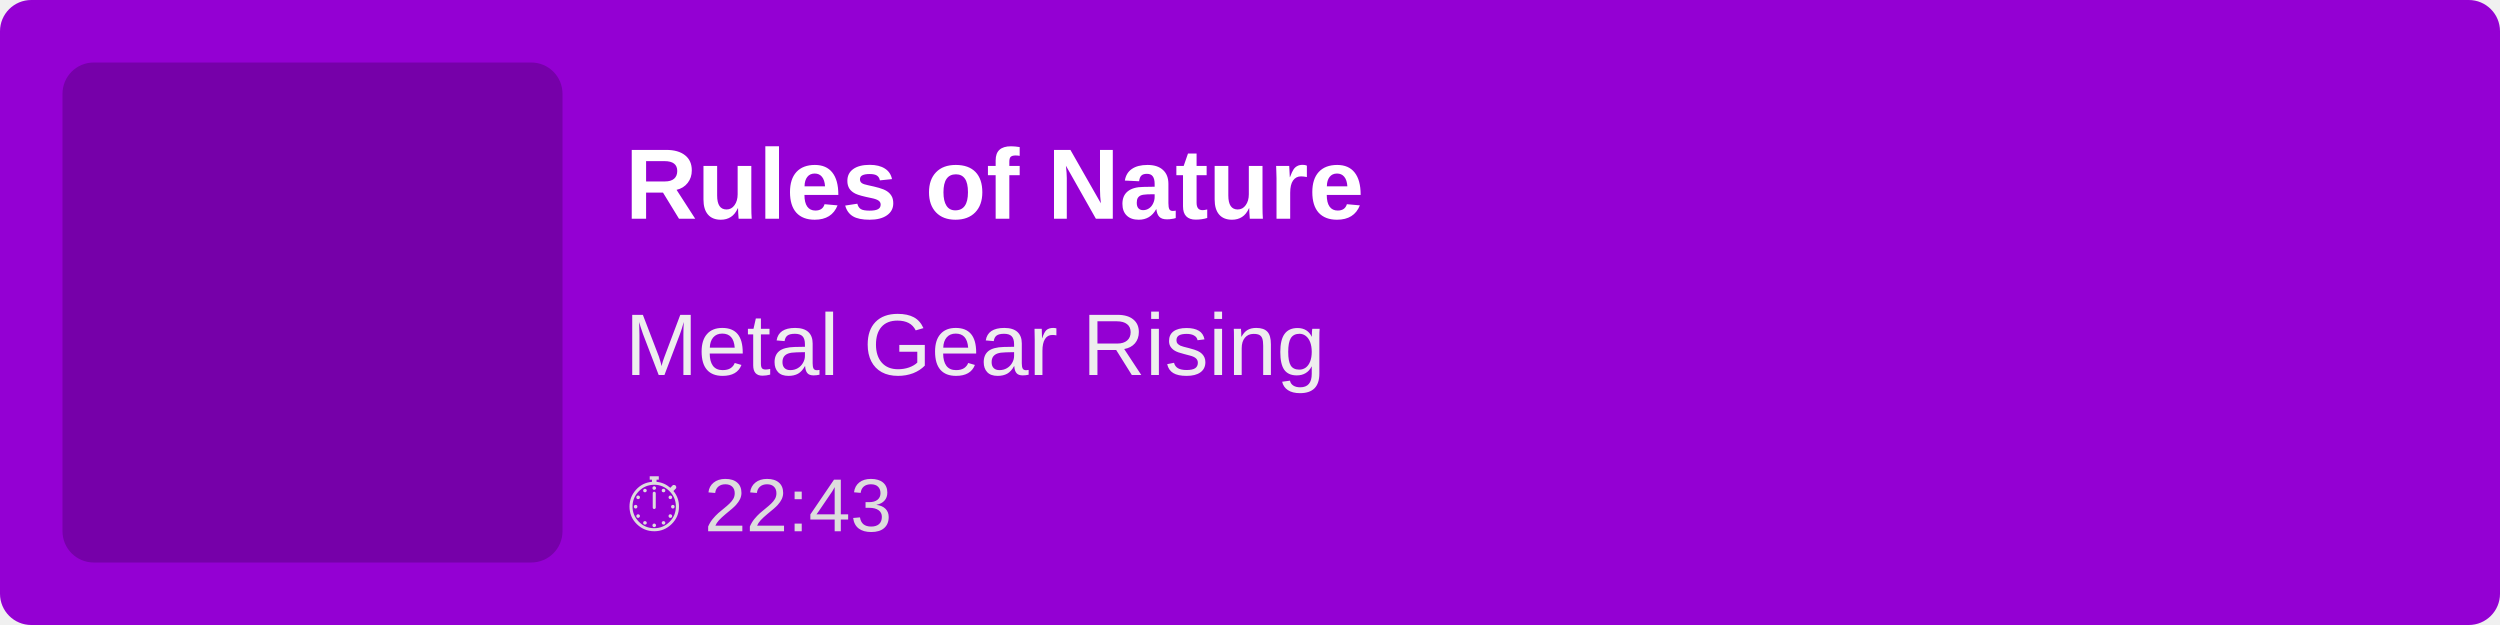
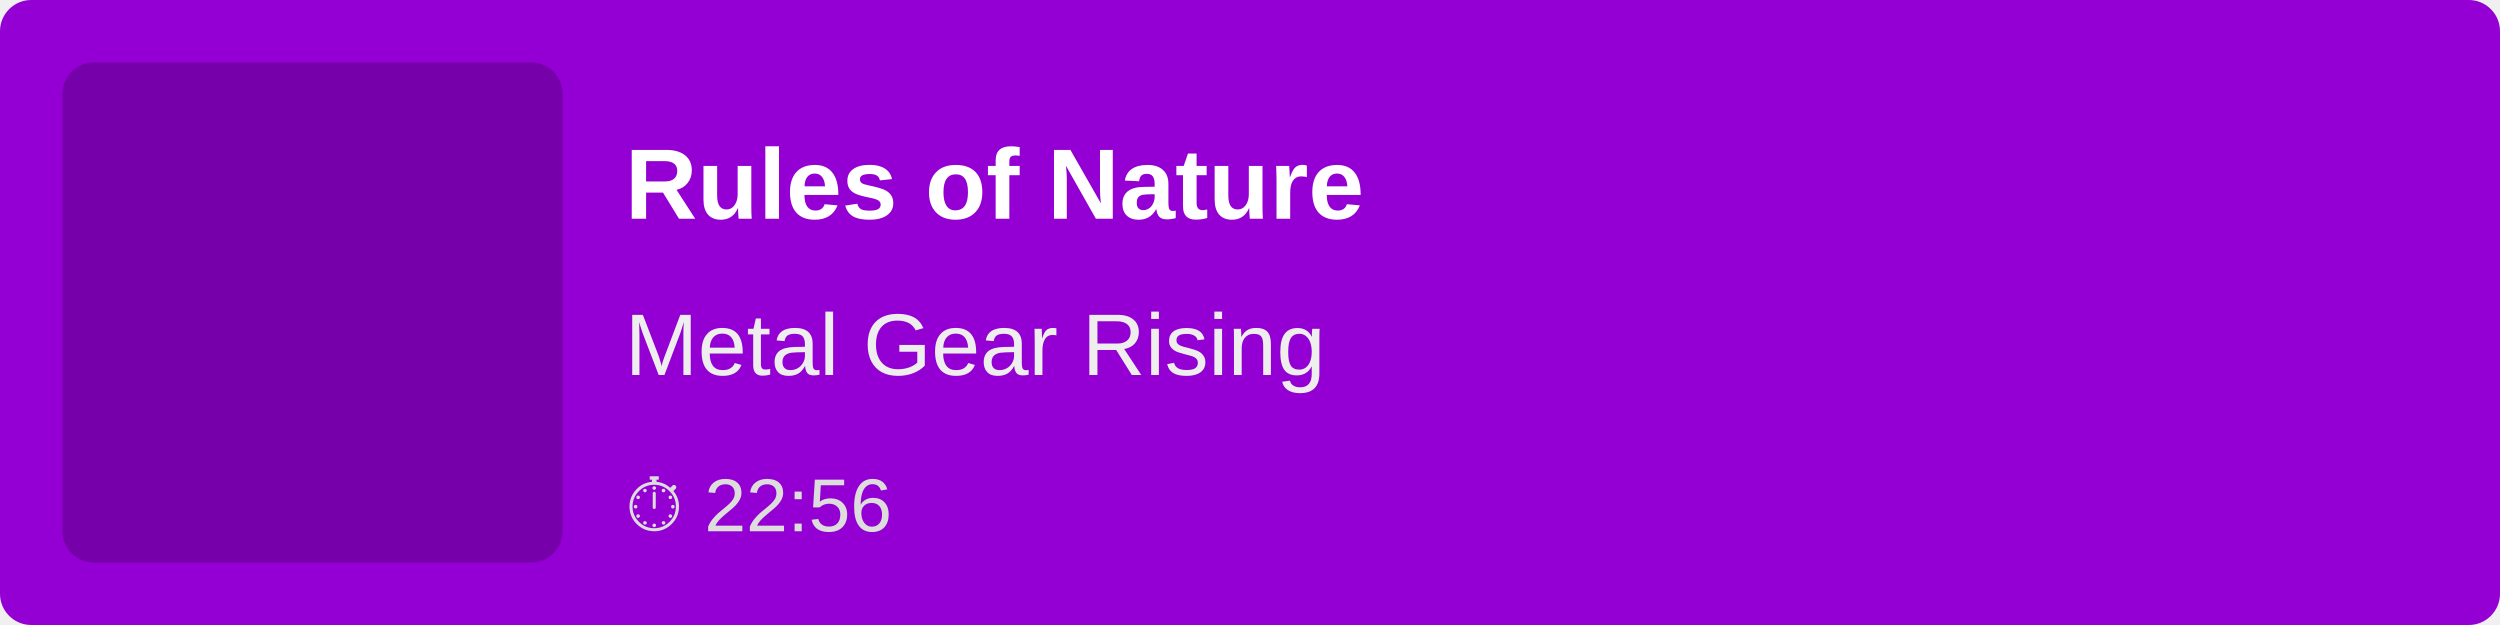
<svg xmlns="http://www.w3.org/2000/svg" width="400" height="100">
  <rect width="100%" height="100%" fill="#9400D3" rx="5" />
  <rect x="10" y="10" width="80" height="80" fill="rgba(0,0,0,0.2)" rx="5" />
  <text x="100" y="35" font-family="Arial, sans-serif" font-size="16" fill="white" font-weight="bold">
        Rules of Nature
    </text>
  <text x="100" y="60" font-family="Arial, sans-serif" font-size="14" fill="#EEE">
        Metal Gear Rising
    </text>
  <text x="100" y="85" font-family="Arial, sans-serif" font-size="12" fill="#DDD">
-         ⏱ 22:43
+         ⏱ 22:56
    </text>
</svg>
